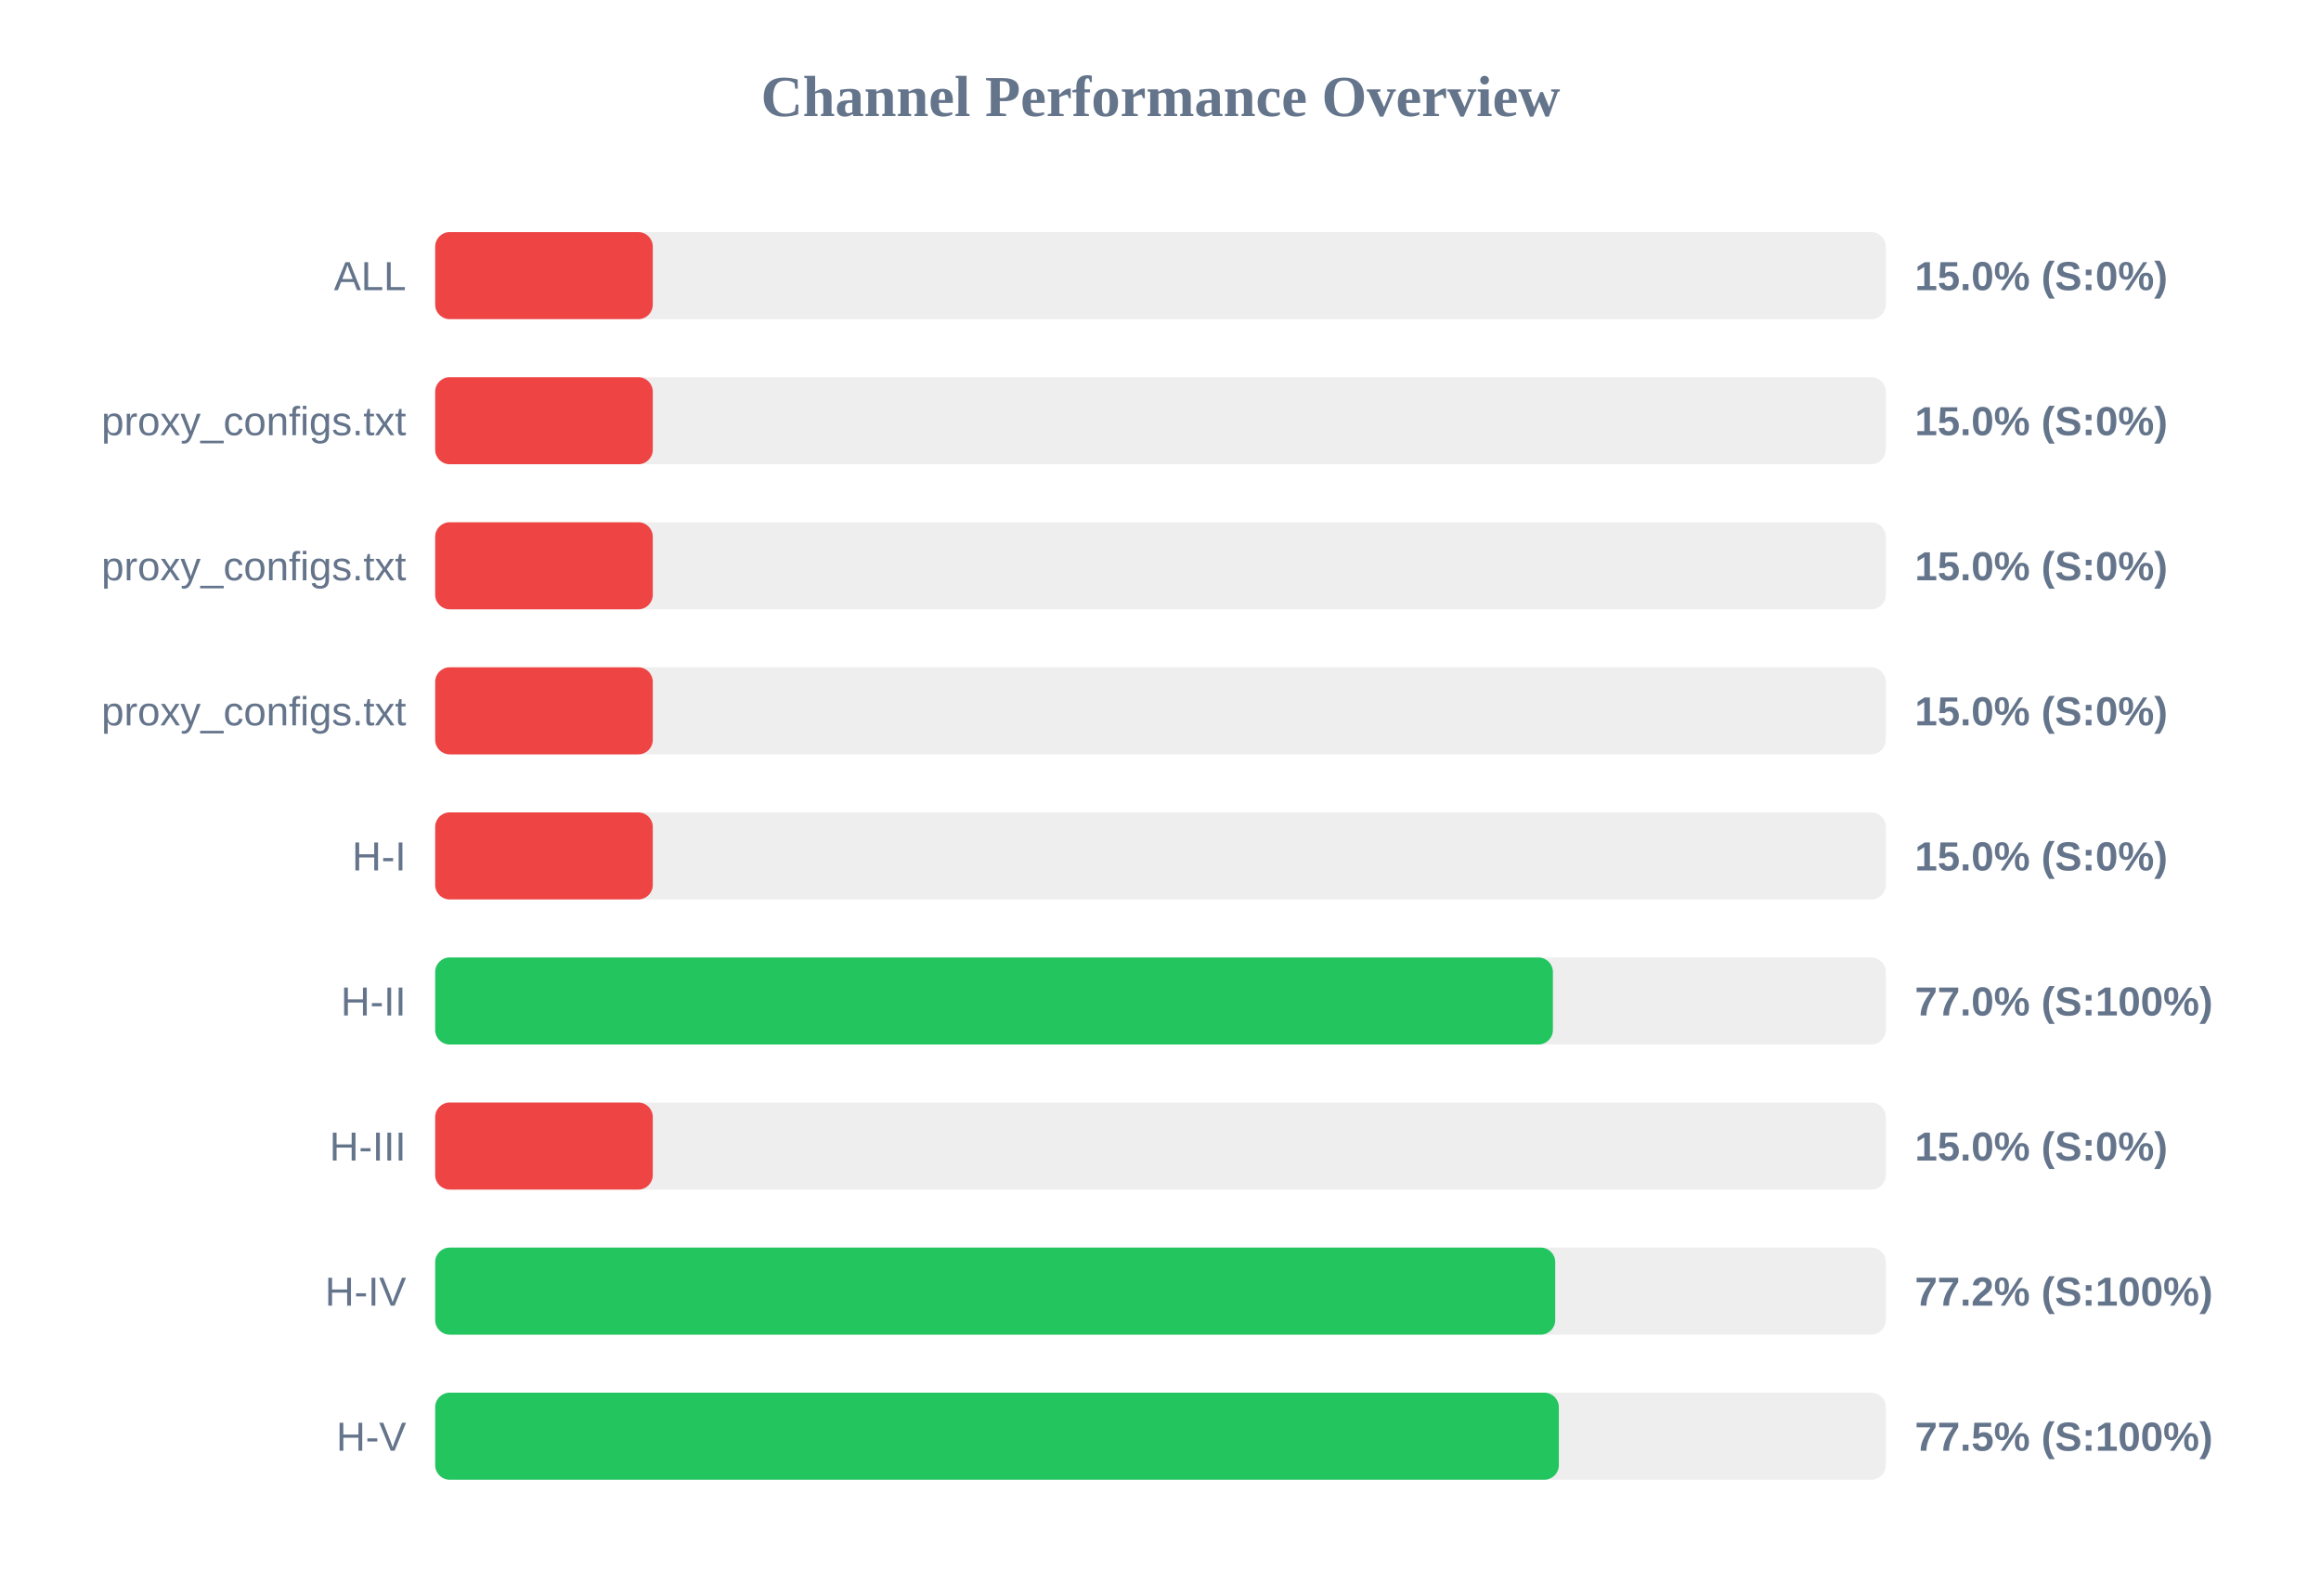
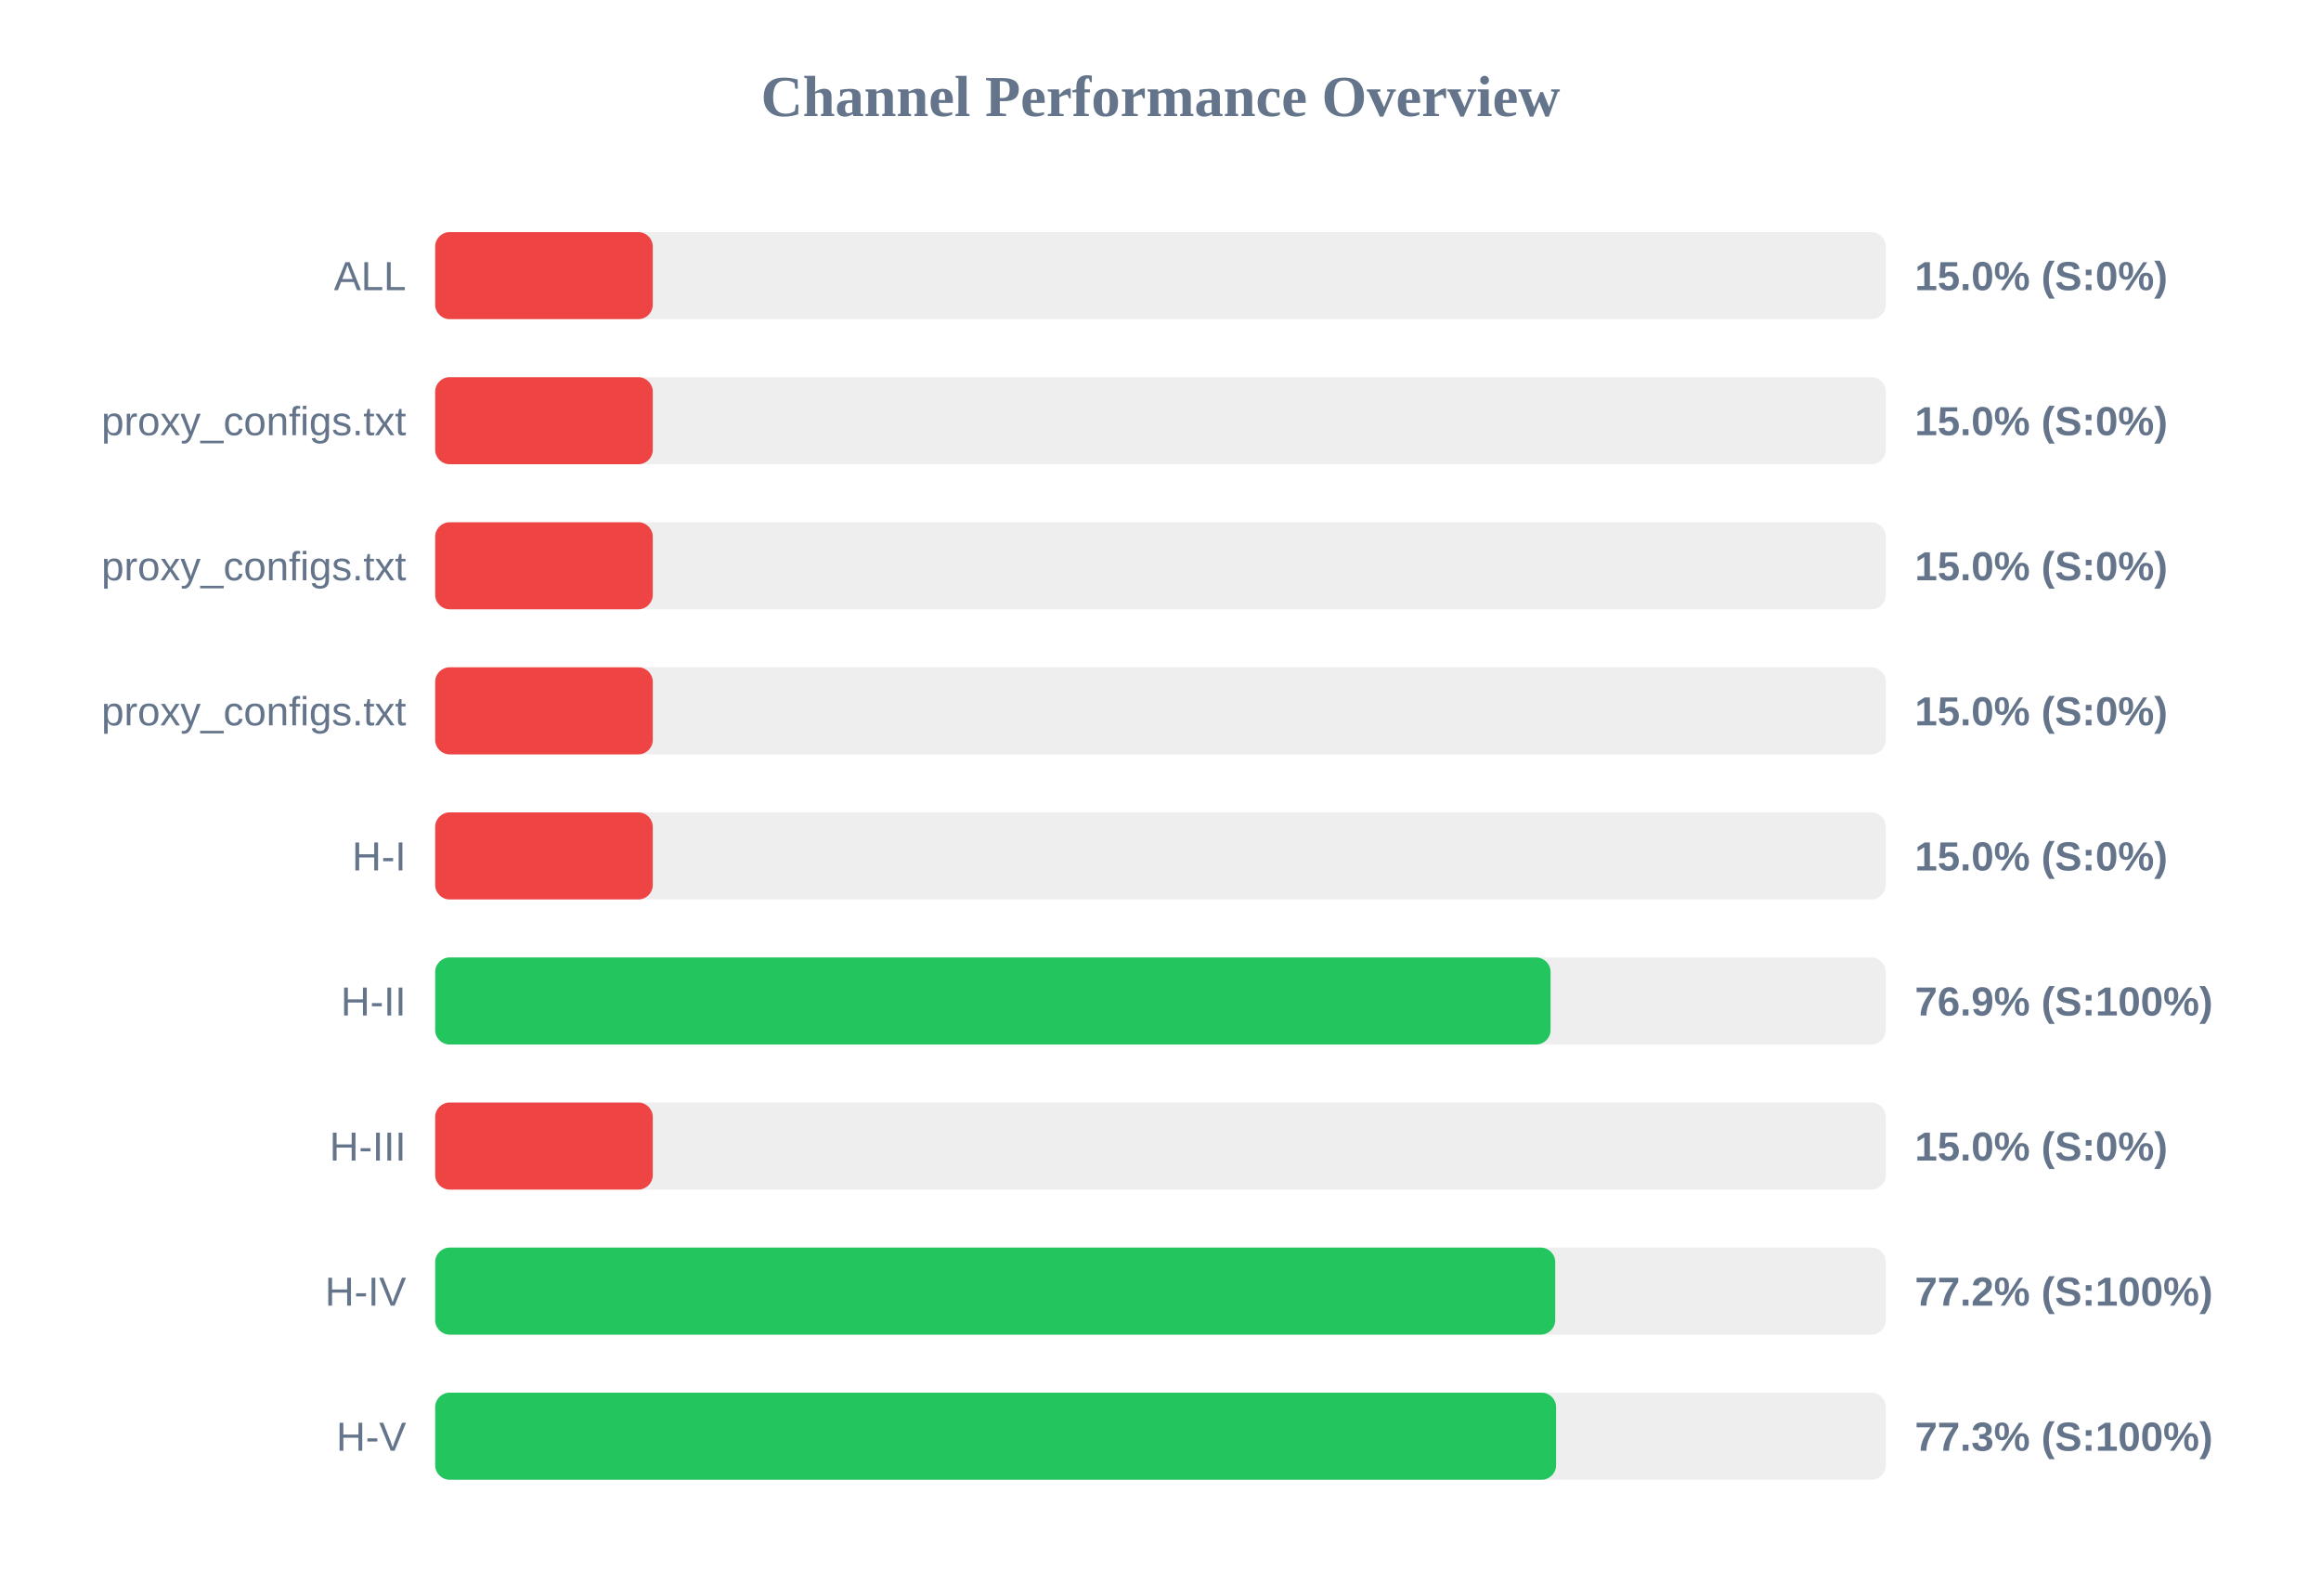
<svg xmlns="http://www.w3.org/2000/svg" width="800" height="550" version="1.1">
  <style>
        .row { font: 14px Arial; fill: #64748b; }
        .score { font: bold 14px Arial; fill: #64748b; }
    </style>
  <text x="400" y="40" text-anchor="middle" font-size="20px" font-weight="bold" fill="#64748b">Channel Performance Overview</text>
  <rect x="150" y="80" width="500" height="30" fill="#eee" rx="5" />
  <rect x="150" y="80" width="75.0" height="30" fill="#ef4444" rx="5" />
  <text x="140" y="100" text-anchor="end" class="row">ALL</text>
  <text x="660" y="100" text-anchor="start" class="score">15.0% (S:0%)</text>
  <rect x="150" y="130" width="500" height="30" fill="#eee" rx="5" />
  <rect x="150" y="130" width="75.0" height="30" fill="#ef4444" rx="5" />
  <text x="140" y="150" text-anchor="end" class="row">proxy_configs.txt</text>
  <text x="660" y="150" text-anchor="start" class="score">15.0% (S:0%)</text>
  <rect x="150" y="180" width="500" height="30" fill="#eee" rx="5" />
  <rect x="150" y="180" width="75.0" height="30" fill="#ef4444" rx="5" />
  <text x="140" y="200" text-anchor="end" class="row">proxy_configs.txt</text>
  <text x="660" y="200" text-anchor="start" class="score">15.0% (S:0%)</text>
  <rect x="150" y="230" width="500" height="30" fill="#eee" rx="5" />
  <rect x="150" y="230" width="75.0" height="30" fill="#ef4444" rx="5" />
  <text x="140" y="250" text-anchor="end" class="row">proxy_configs.txt</text>
  <text x="660" y="250" text-anchor="start" class="score">15.0% (S:0%)</text>
  <rect x="150" y="280" width="500" height="30" fill="#eee" rx="5" />
  <rect x="150" y="280" width="75.0" height="30" fill="#ef4444" rx="5" />
  <text x="140" y="300" text-anchor="end" class="row">H-I</text>
  <text x="660" y="300" text-anchor="start" class="score">15.0% (S:0%)</text>
  <rect x="150" y="330" width="500" height="30" fill="#eee" rx="5" />
-   <rect x="150" y="330" width="385.25" height="30" fill="#22c55e" rx="5" />
+   <rect x="150" y="330" width="384.45" height="30" fill="#22c55e" rx="5" />
  <text x="140" y="350" text-anchor="end" class="row">H-II</text>
-   <text x="660" y="350" text-anchor="start" class="score">77.0% (S:100%)</text>
+   <text x="660" y="350" text-anchor="start" class="score">76.9% (S:100%)</text>
  <rect x="150" y="380" width="500" height="30" fill="#eee" rx="5" />
  <rect x="150" y="380" width="75.0" height="30" fill="#ef4444" rx="5" />
  <text x="140" y="400" text-anchor="end" class="row">H-III</text>
  <text x="660" y="400" text-anchor="start" class="score">15.0% (S:0%)</text>
  <rect x="150" y="430" width="500" height="30" fill="#eee" rx="5" />
  <rect x="150" y="430" width="386.05" height="30" fill="#22c55e" rx="5" />
  <text x="140" y="450" text-anchor="end" class="row">H-IV</text>
  <text x="660" y="450" text-anchor="start" class="score">77.2% (S:100%)</text>
  <rect x="150" y="480" width="500" height="30" fill="#eee" rx="5" />
-   <rect x="150" y="480" width="387.3" height="30" fill="#22c55e" rx="5" />
+   <rect x="150" y="480" width="386.35" height="30" fill="#22c55e" rx="5" />
  <text x="140" y="500" text-anchor="end" class="row">H-V</text>
-   <text x="660" y="500" text-anchor="start" class="score">77.5% (S:100%)</text>
+   <text x="660" y="500" text-anchor="start" class="score">77.3% (S:100%)</text>
</svg>
